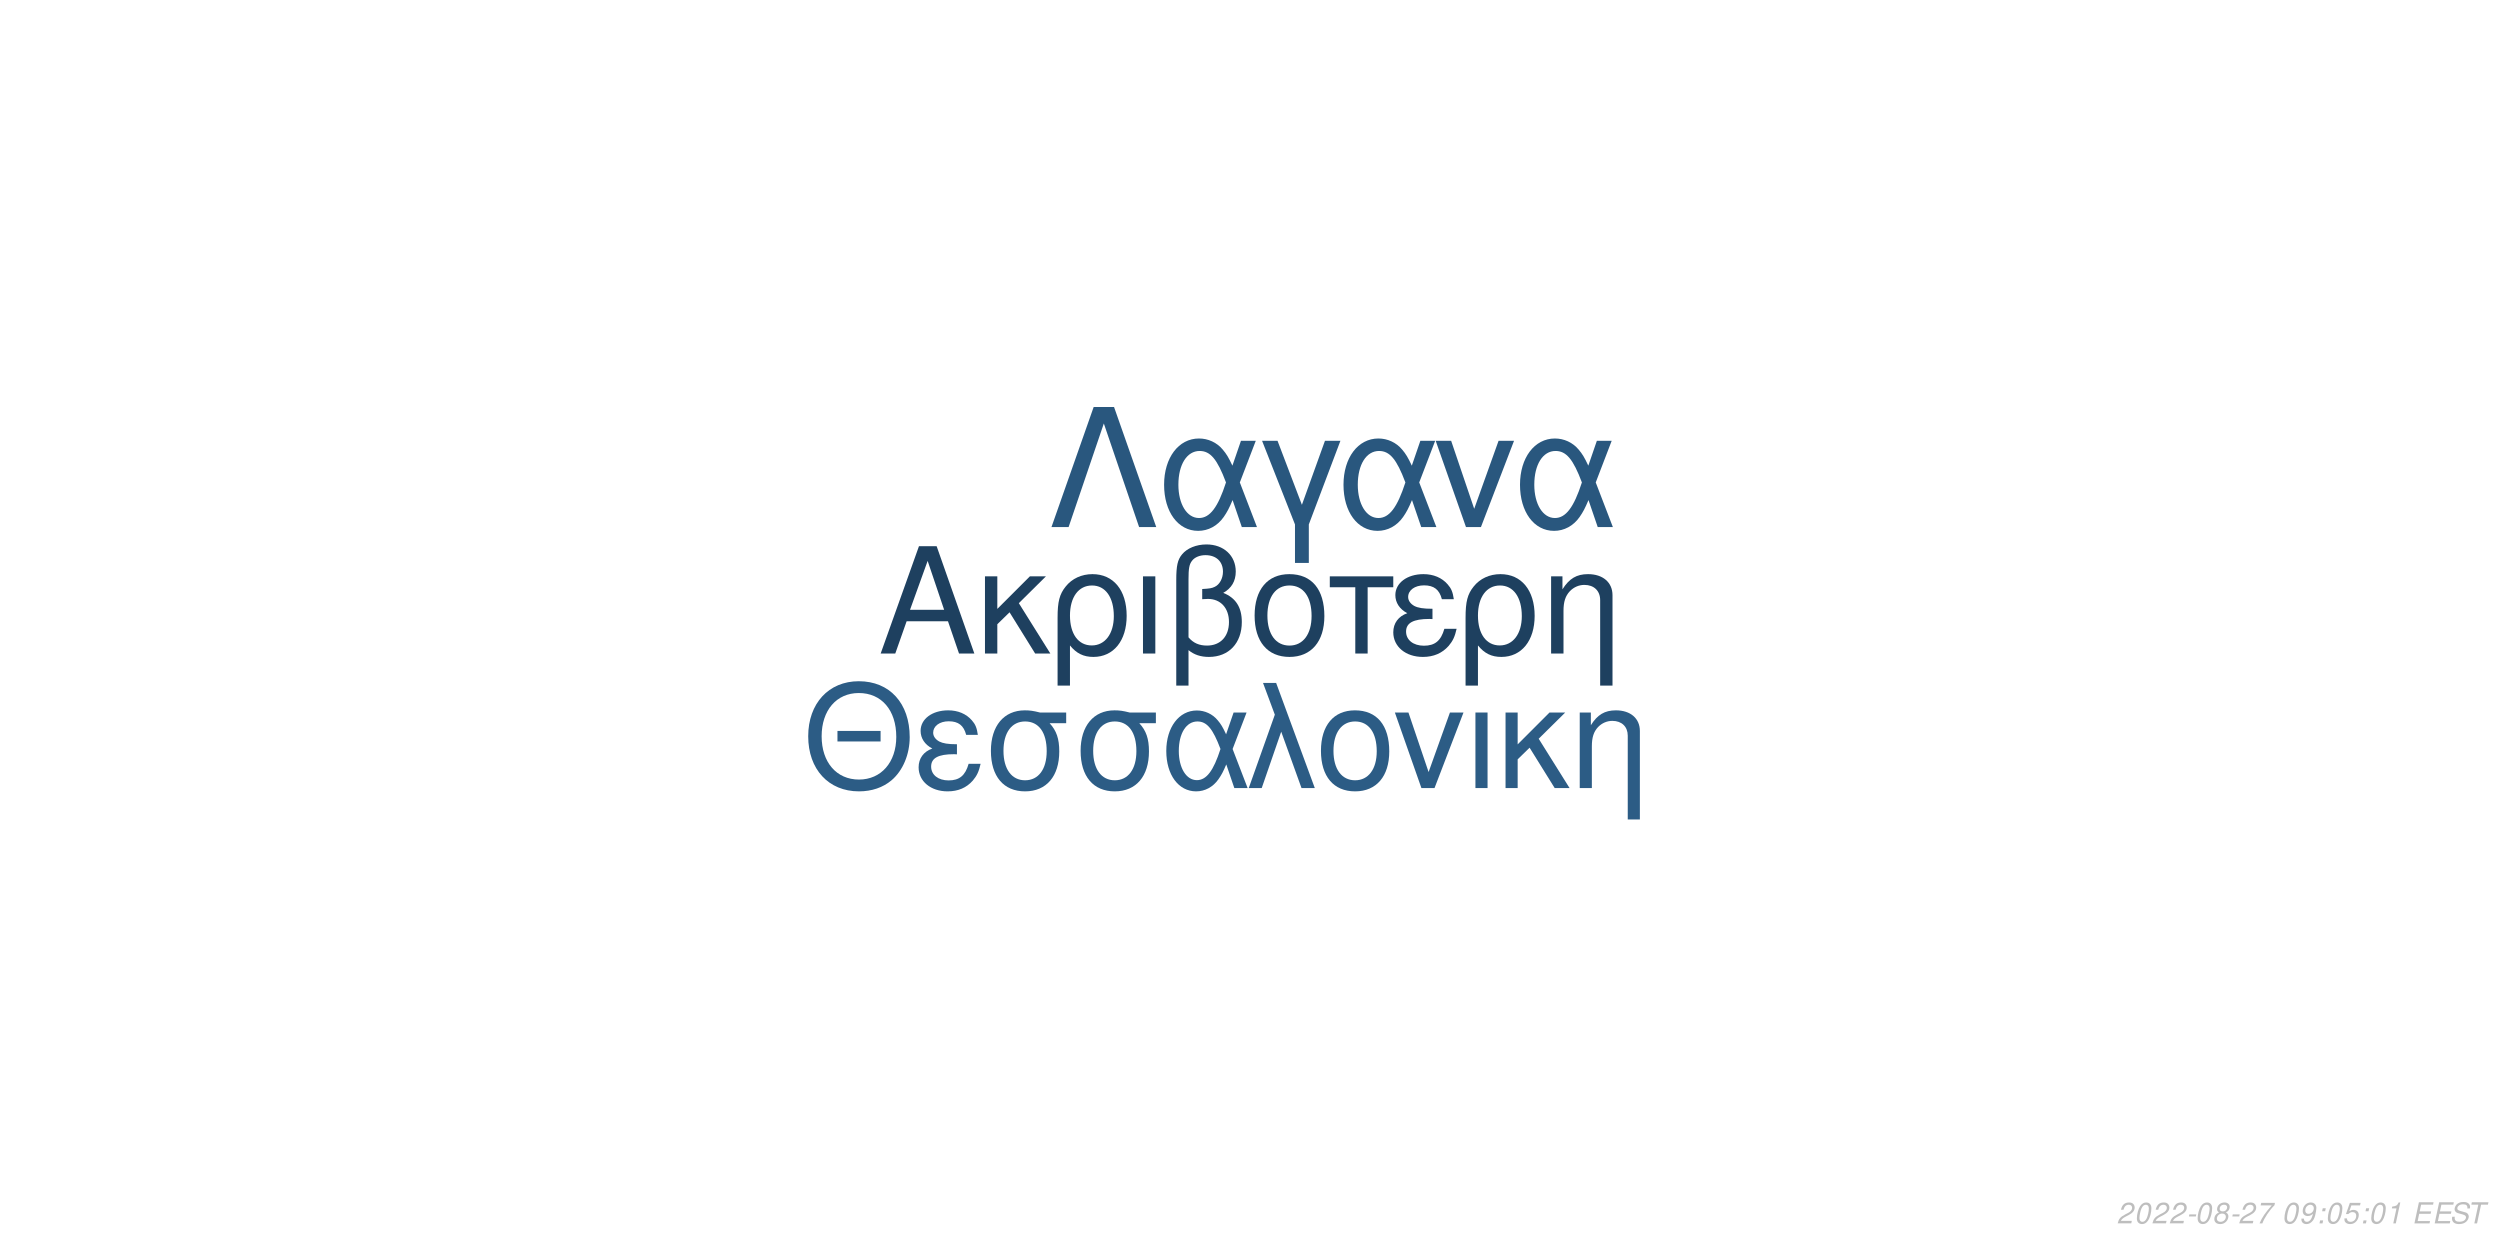
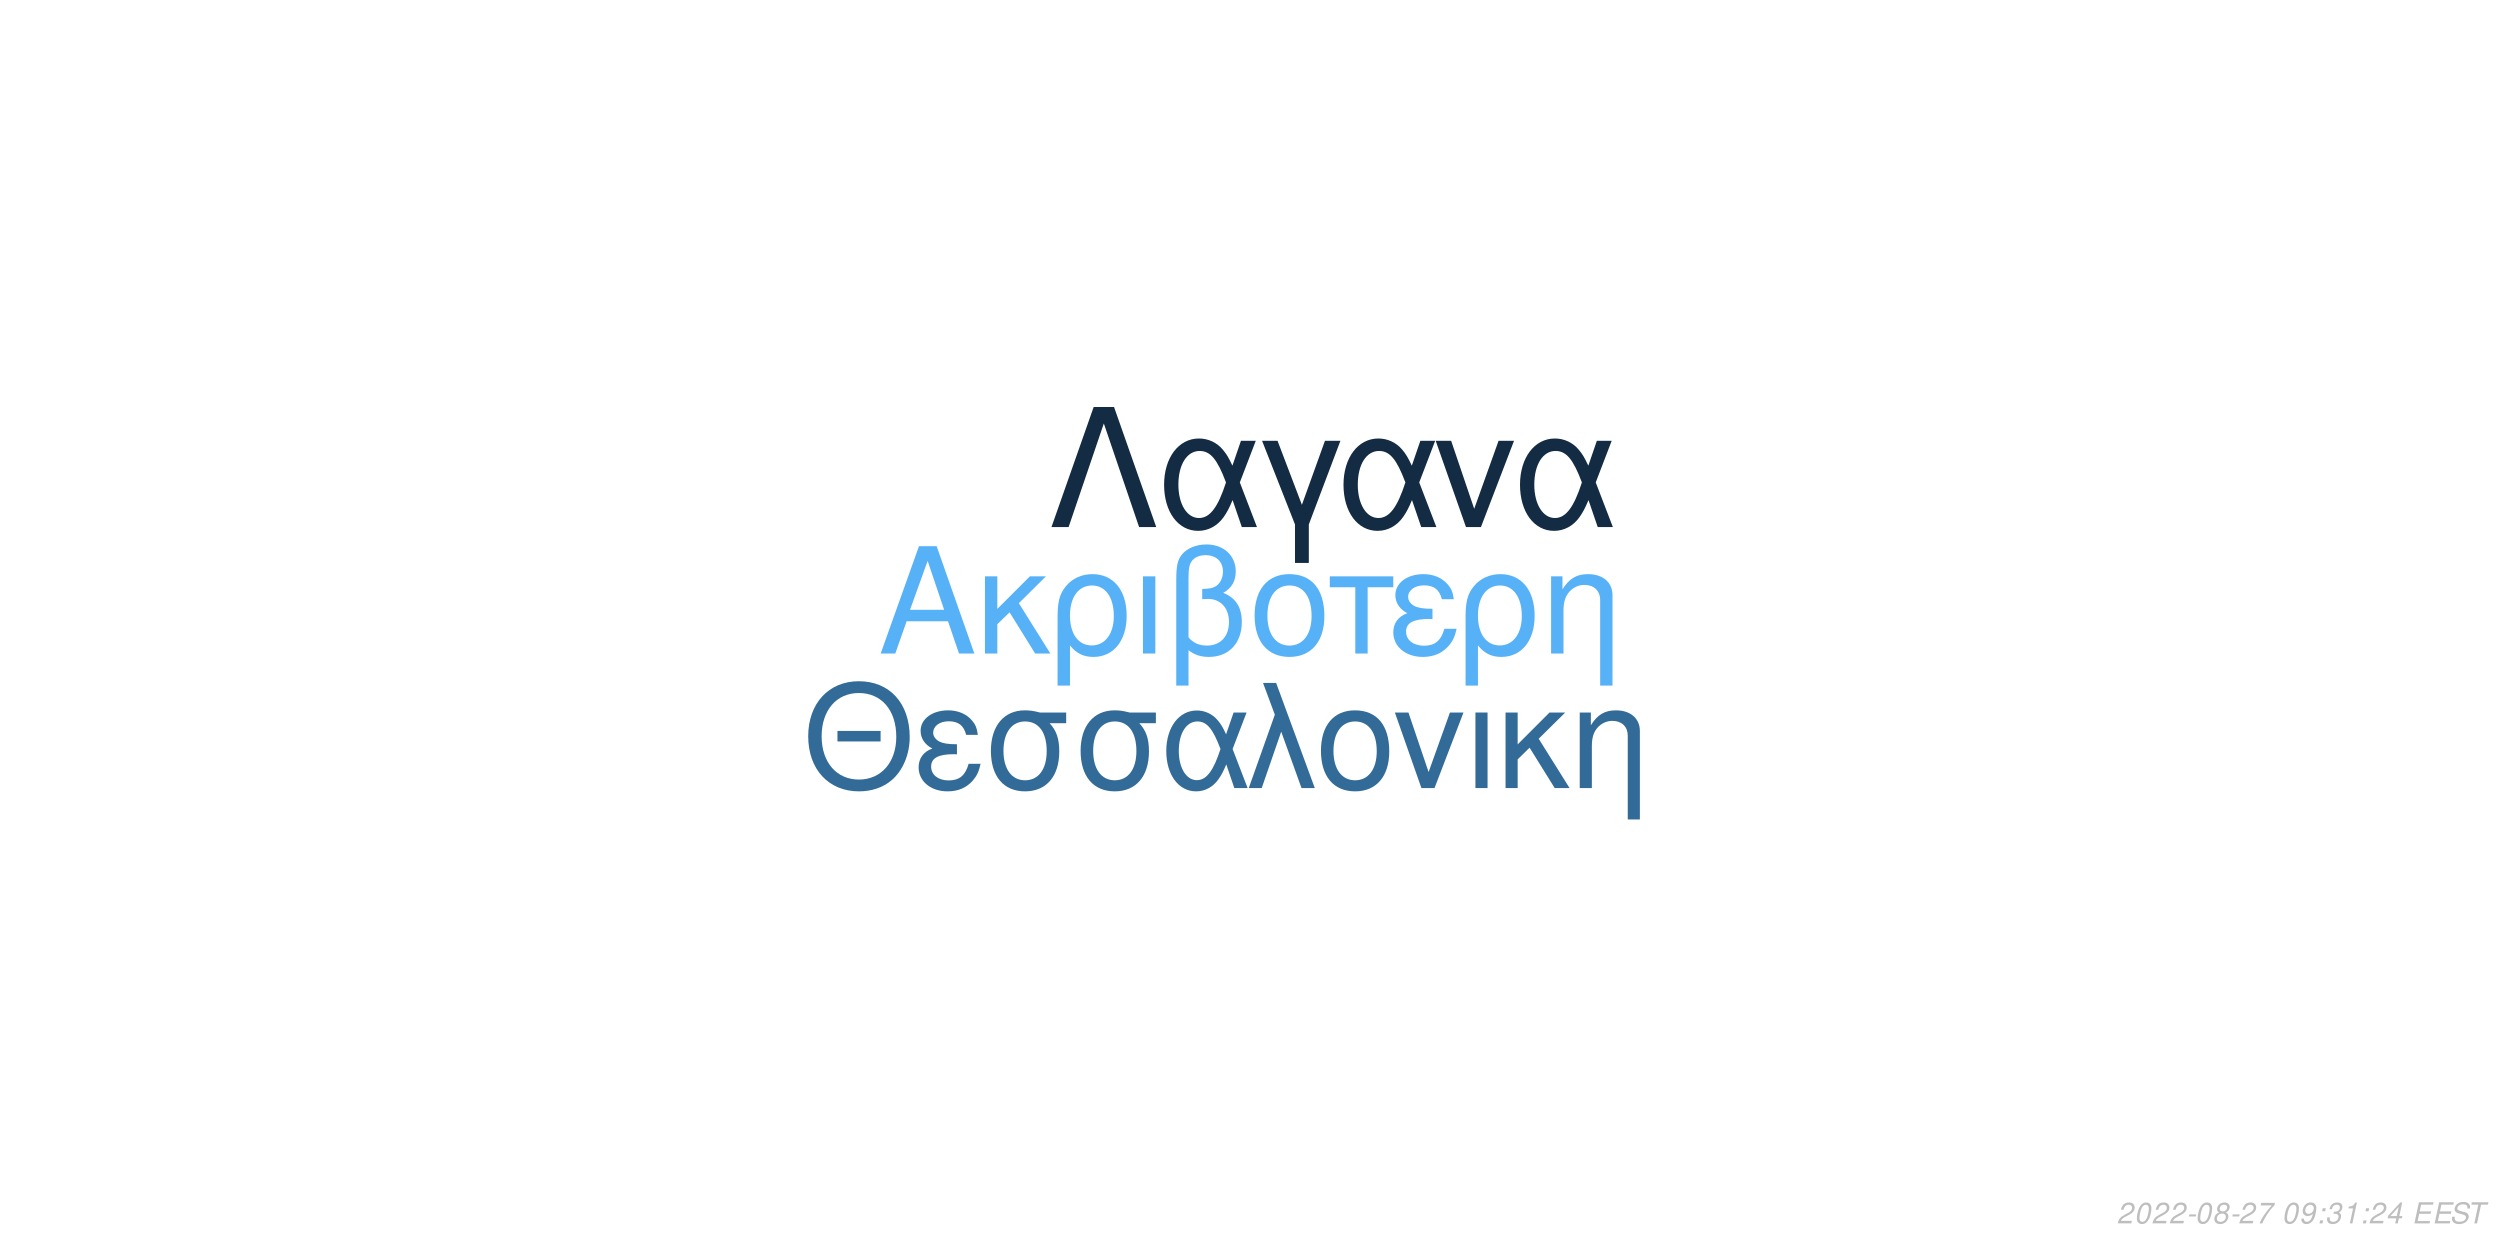
<svg xmlns="http://www.w3.org/2000/svg" xmlns:xlink="http://www.w3.org/1999/xlink" width="864pt" height="432pt" viewBox="0 0 864 432" version="1.1">
  <defs>
    <g>
      <symbol overflow="visible" id="glyph0-0">
        <path style="stroke:none;" d="" />
      </symbol>
      <symbol overflow="visible" id="glyph0-1">
        <path style="stroke:none;" d="M 24.125 -11.141 L 27.938 0 L 33.234 0 L 20.203 -37.094 L 14.094 -37.094 L 0.859 0 L 5.906 0 L 9.828 -11.141 Z M 22.797 -15.109 L 11 -15.109 L 17.094 -32.016 Z M 22.797 -15.109 " />
      </symbol>
      <symbol overflow="visible" id="glyph0-2">
        <path style="stroke:none;" d="M 7.172 -15.422 L 7.172 -26.672 L 2.906 -26.672 L 2.906 0 L 7.172 0 L 7.172 -10.125 L 11.406 -14.25 L 20.25 0 L 25.5 0 L 14.609 -17.406 L 23.969 -26.672 L 18.422 -26.672 Z M 7.172 -15.422 " />
      </symbol>
      <symbol overflow="visible" id="glyph0-3">
        <path style="stroke:none;" d="M 3 11.094 L 7.281 11.094 L 7.281 -2.797 C 9.516 -0.047 11.953 1.172 15.375 1.172 C 22.344 1.172 26.875 -4.422 26.875 -13.031 C 26.875 -21.891 22.297 -27.438 15.062 -27.438 C 11.297 -27.438 7.984 -25.906 5.797 -23.156 C 3.672 -20.516 3 -17.969 3 -12.359 Z M 14.906 -23.516 C 19.547 -23.516 22.438 -19.438 22.438 -12.922 C 22.438 -6.812 19.391 -2.797 14.812 -2.797 C 10.172 -2.797 7.281 -6.766 7.281 -13.125 C 7.281 -19.484 10.234 -23.516 14.906 -23.516 Z M 14.906 -23.516 " />
      </symbol>
      <symbol overflow="visible" id="glyph0-4">
        <path style="stroke:none;" d="M 3.516 0 L 7.781 0 L 7.781 -26.672 L 3.516 -26.672 Z M 3.516 0 " />
      </symbol>
      <symbol overflow="visible" id="glyph0-5">
        <path style="stroke:none;" d="M 4.016 11.094 L 8.25 11.094 L 8.25 -1.172 C 10.172 0.406 12.422 1.172 15.312 1.172 C 22.188 1.172 26.672 -3.609 26.672 -10.891 C 26.672 -15.984 24.578 -19.234 20.25 -20.969 C 23.109 -22.547 24.578 -25.031 24.578 -28.344 C 24.578 -33.844 20.406 -37.703 14.453 -37.703 C 10.938 -37.703 7.734 -36.391 6 -34.25 C 4.484 -32.422 4.016 -30.328 4.016 -25.391 Z M 8.25 -25.656 C 8.25 -29.359 8.5 -30.844 9.469 -32.062 C 10.375 -33.281 12.156 -34 14.094 -34 C 17.812 -34 20.156 -31.812 20.156 -28.297 C 20.156 -25.953 18.984 -23.812 17.297 -23.047 C 16.281 -22.547 15.469 -22.438 12.984 -22.297 L 12.984 -18.781 C 13.734 -18.828 14.344 -18.875 14.969 -18.875 C 19.344 -18.875 22.234 -15.719 22.234 -10.891 C 22.234 -5.906 19.281 -2.75 14.656 -2.75 C 11.953 -2.75 9.922 -3.609 8.25 -5.594 Z M 8.25 -25.656 " />
      </symbol>
      <symbol overflow="visible" id="glyph0-6">
        <path style="stroke:none;" d="M 14.094 -27.438 C 6.562 -27.438 2.094 -22.094 2.094 -13.125 C 2.094 -4.125 6.562 1.172 14.141 1.172 C 21.672 1.172 26.203 -4.172 26.203 -12.922 C 26.203 -22.188 21.828 -27.438 14.094 -27.438 Z M 14.141 -23.516 C 18.938 -23.516 21.781 -19.594 21.781 -12.984 C 21.781 -6.672 18.828 -2.75 14.141 -2.75 C 9.422 -2.75 6.516 -6.672 6.516 -13.125 C 6.516 -19.594 9.422 -23.516 14.141 -23.516 Z M 14.141 -23.516 " />
      </symbol>
      <symbol overflow="visible" id="glyph0-7">
        <path style="stroke:none;" d="M 7.891 0 L 12.156 0 L 12.156 -22.906 L 21.016 -22.906 L 21.016 -26.672 L -0.922 -26.672 L -0.922 -22.906 L 7.891 -22.906 Z M 7.891 0 " />
      </symbol>
      <symbol overflow="visible" id="glyph0-8">
        <path style="stroke:none;" d="M 14.562 -15.469 C 11.344 -15.469 9.562 -15.781 8.297 -16.438 C 6.922 -17.203 6.156 -18.328 6.156 -19.547 C 6.156 -21.891 8.453 -23.562 11.656 -23.562 C 15.062 -23.562 16.953 -22.094 17.812 -18.781 L 21.938 -18.781 C 21.578 -21.266 21.062 -22.5 19.797 -23.922 C 17.812 -26.203 14.906 -27.438 11.453 -27.438 C 5.797 -27.438 1.734 -24.375 1.734 -20.203 C 1.734 -17.609 3.156 -15.375 5.859 -13.938 C 2.797 -12.875 1.016 -10.484 1.016 -7.328 C 1.016 -2.391 5.297 1.172 11.25 1.172 C 14.969 1.172 17.906 -0.109 20.156 -2.641 C 21.578 -4.328 22.297 -5.797 22.906 -8.547 L 18.672 -8.547 C 17.5 -4.422 15.422 -2.703 11.609 -2.703 C 7.938 -2.703 5.438 -4.688 5.438 -7.578 C 5.438 -10.578 7.938 -11.953 13.484 -11.953 C 13.641 -11.953 14.094 -11.953 14.562 -11.906 Z M 14.562 -15.469 " />
      </symbol>
      <symbol overflow="visible" id="glyph0-9">
        <path style="stroke:none;" d="M 3.562 -26.672 L 3.562 0 L 7.844 0 L 7.844 -14.703 C 7.844 -17.906 8.5 -19.891 10.031 -21.531 C 11.406 -22.953 13.188 -23.719 15.062 -23.719 C 18.375 -23.719 20.516 -21.672 20.516 -18.469 L 20.516 11.094 L 24.781 11.094 L 24.781 -20.156 C 24.781 -24.578 21.469 -27.438 16.328 -27.438 C 12.359 -27.438 9.828 -25.906 7.484 -22.188 L 7.484 -26.672 Z M 3.562 -26.672 " />
      </symbol>
      <symbol overflow="visible" id="glyph1-0">
        <path style="stroke:none;" d="" />
      </symbol>
      <symbol overflow="visible" id="glyph1-1">
        <path style="stroke:none;" d="M 26.859 -19.734 L 11.953 -19.734 L 11.953 -16.094 L 26.859 -16.094 Z M 19.328 -36.922 C 8.922 -36.922 1.844 -29.25 1.844 -17.891 C 1.844 -6.484 8.875 1.141 19.391 1.141 C 23.812 1.141 27.703 -0.203 30.641 -2.688 C 34.578 -6.031 36.922 -11.656 36.922 -17.594 C 36.922 -29.297 30 -36.922 19.328 -36.922 Z M 19.328 -32.844 C 27.203 -32.844 32.281 -26.906 32.281 -17.688 C 32.281 -8.922 27.062 -2.938 19.391 -2.938 C 11.609 -2.938 6.484 -8.922 6.484 -17.891 C 6.484 -26.859 11.609 -32.844 19.328 -32.844 Z M 19.328 -32.844 " />
      </symbol>
      <symbol overflow="visible" id="glyph1-2">
        <path style="stroke:none;" d="M 14.25 -15.141 C 11.109 -15.141 9.375 -15.453 8.125 -16.094 C 6.781 -16.844 6.031 -17.938 6.031 -19.141 C 6.031 -21.422 8.266 -23.078 11.406 -23.078 C 14.75 -23.078 16.594 -21.625 17.438 -18.391 L 21.469 -18.391 C 21.125 -20.828 20.625 -22.031 19.391 -23.422 C 17.438 -25.656 14.594 -26.859 11.219 -26.859 C 5.688 -26.859 1.688 -23.875 1.688 -19.781 C 1.688 -17.234 3.094 -15.047 5.734 -13.656 C 2.734 -12.609 1 -10.266 1 -7.172 C 1 -2.344 5.188 1.141 11.016 1.141 C 14.656 1.141 17.547 -0.094 19.734 -2.594 C 21.125 -4.234 21.828 -5.688 22.422 -8.375 L 18.281 -8.375 C 17.141 -4.328 15.094 -2.641 11.359 -2.641 C 7.766 -2.641 5.328 -4.578 5.328 -7.422 C 5.328 -10.359 7.766 -11.703 13.203 -11.703 C 13.359 -11.703 13.797 -11.703 14.25 -11.656 Z M 14.25 -15.141 " />
      </symbol>
      <symbol overflow="visible" id="glyph1-3">
        <path style="stroke:none;" d="M 29 -26.109 L 19.938 -26.109 C 17.594 -26.703 16.438 -26.859 14.703 -26.859 C 7.469 -26.859 2.984 -21.469 2.984 -12.859 C 2.984 -4.031 7.375 1.141 14.797 1.141 C 22.172 1.141 26.609 -4.078 26.609 -12.656 C 26.609 -17.047 25.656 -19.828 23.266 -22.422 L 29 -22.422 Z M 14.797 -23.016 C 19.531 -23.016 22.266 -19.234 22.266 -12.75 C 22.266 -6.531 19.438 -2.688 14.797 -2.688 C 10.172 -2.688 7.328 -6.531 7.328 -12.859 C 7.328 -19.188 10.172 -23.016 14.797 -23.016 Z M 14.797 -23.016 " />
      </symbol>
      <symbol overflow="visible" id="glyph1-4">
        <path style="stroke:none;" d="M 29.344 -26.109 L 24.859 -26.109 L 22.266 -18.578 C 21.125 -21.031 20.484 -22.125 19.328 -23.469 C 17.547 -25.609 14.906 -26.812 12.156 -26.812 C 5.984 -26.812 1.594 -20.984 1.594 -12.812 C 1.594 -4.578 5.828 1.141 11.906 1.141 C 14.953 1.141 17.734 -0.344 19.625 -3.047 C 20.672 -4.531 21.281 -5.688 22.328 -8.172 L 25.109 0 L 29.703 0 L 24.516 -13.5 Z M 20.328 -13.5 C 17.891 -5.922 15.453 -2.734 12.156 -2.734 C 8.516 -2.734 5.922 -6.922 5.922 -12.812 C 5.922 -18.938 8.516 -23.016 12.359 -23.016 C 15.594 -23.016 17.688 -20.531 20.328 -13.5 Z M 20.328 -13.5 " />
      </symbol>
      <symbol overflow="visible" id="glyph1-5">
        <path style="stroke:none;" d="M 1.094 0 L 5.578 0 L 12.312 -19.484 L 19.328 0 L 23.922 0 L 10.562 -36.328 L 6.031 -36.328 L 10.109 -25.359 Z M 1.094 0 " />
      </symbol>
      <symbol overflow="visible" id="glyph1-6">
        <path style="stroke:none;" d="M 13.797 -26.859 C 6.422 -26.859 2.047 -21.625 2.047 -12.859 C 2.047 -4.031 6.422 1.141 13.859 1.141 C 21.234 1.141 25.656 -4.078 25.656 -12.656 C 25.656 -21.719 21.375 -26.859 13.797 -26.859 Z M 13.859 -23.016 C 18.531 -23.016 21.328 -19.188 21.328 -12.703 C 21.328 -6.531 18.438 -2.688 13.859 -2.688 C 9.219 -2.688 6.375 -6.531 6.375 -12.859 C 6.375 -19.188 9.219 -23.016 13.859 -23.016 Z M 13.859 -23.016 " />
      </symbol>
      <symbol overflow="visible" id="glyph1-7">
        <path style="stroke:none;" d="M 14.297 0 L 24.312 -26.109 L 19.625 -26.109 L 12.25 -5.531 L 5.281 -26.109 L 0.594 -26.109 L 9.766 0 Z M 14.297 0 " />
      </symbol>
      <symbol overflow="visible" id="glyph1-8">
        <path style="stroke:none;" d="M 3.438 0 L 7.625 0 L 7.625 -26.109 L 3.438 -26.109 Z M 3.438 0 " />
      </symbol>
      <symbol overflow="visible" id="glyph1-9">
        <path style="stroke:none;" d="M 7.031 -15.094 L 7.031 -26.109 L 2.844 -26.109 L 2.844 0 L 7.031 0 L 7.031 -9.922 L 11.156 -13.953 L 19.828 0 L 24.969 0 L 14.297 -17.047 L 23.469 -26.109 L 18.031 -26.109 Z M 7.031 -15.094 " />
      </symbol>
      <symbol overflow="visible" id="glyph1-10">
        <path style="stroke:none;" d="M 3.484 -26.109 L 3.484 0 L 7.672 0 L 7.672 -14.406 C 7.672 -17.547 8.328 -19.484 9.812 -21.078 C 11.156 -22.469 12.906 -23.219 14.75 -23.219 C 17.984 -23.219 20.078 -21.234 20.078 -18.094 L 20.078 10.859 L 24.266 10.859 L 24.266 -19.734 C 24.266 -24.062 21.031 -26.859 16 -26.859 C 12.109 -26.859 9.609 -25.359 7.328 -21.719 L 7.328 -26.109 Z M 3.484 -26.109 " />
      </symbol>
      <symbol overflow="visible" id="glyph2-0">
        <path style="stroke:none;" d="" />
      </symbol>
      <symbol overflow="visible" id="glyph2-1">
        <path style="stroke:none;" d="M 22.531 -41.484 L 15.484 -41.484 L 0.906 0 L 6.828 0 L 19 -35.797 L 31.188 0 L 37.109 0 Z M 22.531 -41.484 " />
      </symbol>
      <symbol overflow="visible" id="glyph2-2">
        <path style="stroke:none;" d="M 33.516 -29.812 L 28.391 -29.812 L 25.438 -21.219 C 24.125 -24.016 23.391 -25.266 22.078 -26.797 C 20.031 -29.25 17.016 -30.609 13.891 -30.609 C 6.828 -30.609 1.828 -23.953 1.828 -14.625 C 1.828 -5.234 6.656 1.312 13.594 1.312 C 17.078 1.312 20.266 -0.391 22.422 -3.469 C 23.609 -5.172 24.297 -6.484 25.5 -9.328 L 28.688 0 L 33.922 0 L 28 -15.422 Z M 23.219 -15.422 C 20.422 -6.766 17.641 -3.125 13.891 -3.125 C 9.734 -3.125 6.766 -7.906 6.766 -14.625 C 6.766 -21.625 9.734 -26.297 14.109 -26.297 C 17.812 -26.297 20.203 -23.453 23.219 -15.422 Z M 23.219 -15.422 " />
      </symbol>
      <symbol overflow="visible" id="glyph2-3">
        <path style="stroke:none;" d="M 12.062 12.406 L 16.844 12.406 L 16.844 -0.906 L 27.766 -29.812 L 22.422 -29.812 L 14.453 -7.688 L 6.031 -29.812 L 0.688 -29.812 L 12.062 -0.906 Z M 12.062 12.406 " />
      </symbol>
      <symbol overflow="visible" id="glyph2-4">
        <path style="stroke:none;" d="M 16.328 0 L 27.766 -29.812 L 22.422 -29.812 L 14 -6.312 L 6.031 -29.812 L 0.688 -29.812 L 11.156 0 Z M 16.328 0 " />
      </symbol>
      <symbol overflow="visible" id="glyph3-0">
        <path style="stroke:none;" d="" />
      </symbol>
      <symbol overflow="visible" id="glyph3-1">
        <path style="stroke:none;" d="M 5.234 -0.875 L 1.469 -0.875 C 1.641 -1.375 2.203 -1.891 3.109 -2.344 L 4.234 -2.938 C 5.562 -3.625 6.219 -4.469 6.219 -5.484 C 6.219 -5.938 6.062 -6.359 5.797 -6.656 C 5.469 -7.047 4.984 -7.234 4.312 -7.234 C 2.766 -7.234 1.891 -6.453 1.484 -4.734 L 2.375 -4.734 C 2.484 -5.188 2.609 -5.484 2.797 -5.75 C 3.094 -6.203 3.609 -6.453 4.188 -6.453 C 4.891 -6.453 5.344 -6.031 5.344 -5.375 C 5.344 -4.703 4.859 -4.094 4.016 -3.656 L 2.984 -3.125 C 1.234 -2.188 0.797 -1.656 0.344 -0.016 L 5.047 -0.016 Z M 5.234 -0.875 " />
      </symbol>
      <symbol overflow="visible" id="glyph3-2">
        <path style="stroke:none;" d="M 4.203 -7.234 C 3.375 -7.234 2.688 -6.812 2.125 -5.984 C 1.484 -5.047 0.984 -3.188 0.984 -1.734 C 0.984 -1.109 1.172 -0.562 1.484 -0.266 C 1.797 0.047 2.281 0.234 2.766 0.234 C 3.625 0.234 4.281 -0.156 4.859 -1.016 C 5.516 -1.953 6 -3.797 6 -5.266 C 6 -6.5 5.328 -7.234 4.203 -7.234 Z M 4.094 -6.453 C 4.734 -6.453 5.125 -5.984 5.125 -5.156 C 5.125 -4.203 4.781 -2.625 4.406 -1.812 C 3.984 -0.938 3.516 -0.547 2.875 -0.547 C 2.25 -0.547 1.875 -1.031 1.875 -1.828 C 1.875 -2.797 2.203 -4.344 2.594 -5.203 C 2.984 -6.047 3.453 -6.453 4.094 -6.453 Z M 4.094 -6.453 " />
      </symbol>
      <symbol overflow="visible" id="glyph3-3">
        <path style="stroke:none;" d="M 3.516 -3.125 L 1.125 -3.125 L 0.969 -2.406 L 3.359 -2.406 Z M 3.516 -3.125 " />
      </symbol>
      <symbol overflow="visible" id="glyph3-4">
        <path style="stroke:none;" d="M 4.766 -3.797 C 5.078 -3.969 5.234 -4.078 5.438 -4.234 C 5.812 -4.594 6.062 -5.172 6.062 -5.734 C 6.062 -6.625 5.344 -7.234 4.266 -7.234 C 2.812 -7.234 1.703 -6.219 1.703 -4.875 C 1.703 -4.406 1.875 -4.125 2.359 -3.812 C 1.297 -3.312 0.75 -2.516 0.75 -1.469 C 0.75 -0.438 1.547 0.234 2.812 0.234 C 3.656 0.234 4.359 -0.094 4.938 -0.734 C 5.359 -1.234 5.609 -1.859 5.609 -2.438 C 5.609 -3.047 5.312 -3.516 4.766 -3.797 Z M 4.109 -6.453 C 4.797 -6.453 5.188 -6.125 5.188 -5.578 C 5.188 -5.266 5.062 -4.922 4.859 -4.672 C 4.562 -4.312 4.188 -4.156 3.656 -4.156 C 2.984 -4.156 2.594 -4.453 2.594 -4.984 C 2.594 -5.859 3.203 -6.453 4.109 -6.453 Z M 3.453 -3.406 C 4.234 -3.406 4.734 -2.984 4.734 -2.312 C 4.734 -1.312 3.922 -0.547 2.875 -0.547 C 2.125 -0.547 1.625 -0.969 1.625 -1.625 C 1.625 -2.609 2.438 -3.406 3.453 -3.406 Z M 3.453 -3.406 " />
      </symbol>
      <symbol overflow="visible" id="glyph3-5">
        <path style="stroke:none;" d="M 6.703 -7.094 L 1.953 -7.094 L 1.766 -6.219 L 5.594 -6.219 C 3.344 -3.688 2.266 -2.109 1.375 0 L 2.344 0 C 3.031 -1.906 4.828 -4.594 6.547 -6.281 Z M 6.703 -7.094 " />
      </symbol>
      <symbol overflow="visible" id="glyph3-6">
        <path style="stroke:none;" d="" />
      </symbol>
      <symbol overflow="visible" id="glyph3-7">
        <path style="stroke:none;" d="M 0.844 -1.656 C 0.844 -1.547 0.844 -1.438 0.844 -1.375 C 0.844 -0.406 1.531 0.234 2.578 0.234 C 3.203 0.234 3.766 0.016 4.297 -0.438 C 4.938 -1 5.312 -1.656 5.594 -2.719 C 5.844 -3.672 6.016 -4.766 6.016 -5.375 C 6.016 -5.844 5.844 -6.328 5.547 -6.656 C 5.203 -7.031 4.703 -7.234 4.062 -7.234 C 2.516 -7.234 1.297 -5.938 1.297 -4.266 C 1.297 -3.203 1.984 -2.547 3.047 -2.547 C 3.484 -2.547 3.953 -2.672 4.281 -2.891 C 4.406 -2.984 4.547 -3.078 4.828 -3.344 C 4.438 -1.484 3.703 -0.547 2.703 -0.547 C 2.109 -0.547 1.719 -0.938 1.719 -1.547 L 1.719 -1.656 Z M 3.953 -6.453 C 4.625 -6.453 5.141 -5.953 5.141 -5.281 C 5.141 -4.188 4.312 -3.312 3.297 -3.312 C 2.594 -3.312 2.172 -3.734 2.172 -4.453 C 2.172 -5.562 2.984 -6.453 3.953 -6.453 Z M 3.953 -6.453 " />
      </symbol>
      <symbol overflow="visible" id="glyph3-8">
        <path style="stroke:none;" d="M 2.359 -1.031 L 1.312 -1.031 L 1.094 0 L 2.141 0 Z M 3.266 -5.234 L 2.219 -5.234 L 2 -4.203 L 3.047 -4.203 Z M 3.266 -5.234 " />
      </symbol>
      <symbol overflow="visible" id="glyph3-9">
-         <path style="stroke:none;" d="M 6.297 -7.094 L 2.594 -7.094 L 1.234 -3.234 L 2.047 -3.234 C 2.656 -3.766 2.938 -3.906 3.531 -3.906 C 4.328 -3.906 4.797 -3.453 4.797 -2.688 C 4.797 -1.438 3.969 -0.547 2.828 -0.547 C 2.031 -0.547 1.609 -0.938 1.578 -1.734 L 0.703 -1.734 L 0.703 -1.516 C 0.703 -0.938 0.844 -0.547 1.188 -0.266 C 1.562 0.062 2.078 0.234 2.703 0.234 C 3.656 0.234 4.391 -0.156 4.984 -0.922 C 5.422 -1.5 5.672 -2.234 5.672 -2.953 C 5.672 -4 4.938 -4.672 3.812 -4.672 C 3.328 -4.672 2.906 -4.547 2.406 -4.234 L 3.109 -6.219 L 6.109 -6.219 Z M 6.297 -7.094 " />
+         <path style="stroke:none;" d="M 2.922 -3.312 C 3.125 -3.344 3.234 -3.344 3.375 -3.344 C 4.203 -3.344 4.688 -3 4.688 -2.406 C 4.688 -1.312 3.906 -0.547 2.781 -0.547 C 2.047 -0.547 1.594 -0.938 1.594 -1.562 C 1.594 -1.719 1.609 -1.844 1.656 -2.094 L 0.766 -2.094 C 0.734 -1.797 0.719 -1.641 0.719 -1.469 C 0.719 -0.375 1.406 0.234 2.641 0.234 C 3.547 0.234 4.297 -0.078 4.812 -0.656 C 5.266 -1.156 5.562 -1.875 5.562 -2.547 C 5.562 -3.125 5.344 -3.453 4.797 -3.734 C 5.641 -4.234 6.016 -4.844 6.016 -5.734 C 6.016 -6.656 5.312 -7.234 4.203 -7.234 C 3.375 -7.234 2.672 -6.938 2.188 -6.375 C 1.891 -6.031 1.703 -5.641 1.516 -4.906 L 2.391 -4.906 C 2.5 -5.359 2.594 -5.594 2.734 -5.812 C 3.047 -6.234 3.516 -6.453 4.078 -6.453 C 4.734 -6.453 5.141 -6.125 5.141 -5.578 C 5.141 -5.188 5.016 -4.797 4.797 -4.547 C 4.516 -4.234 4 -4.062 3.266 -4.062 L 3.078 -4.062 Z M 2.922 -3.312 " />
      </symbol>
      <symbol overflow="visible" id="glyph3-10">
        <path style="stroke:none;" d="M 3.703 -5.188 L 2.594 0 L 3.469 0 L 5.016 -7.234 L 4.438 -7.234 C 3.906 -6.156 3.688 -6.016 2.234 -5.812 L 2.109 -5.188 Z M 3.703 -5.188 " />
      </symbol>
      <symbol overflow="visible" id="glyph3-11">
+         <path style="stroke:none;" d="M 3.625 -1.75 L 3.266 0 L 4.141 0 L 4.516 -1.75 L 5.562 -1.75 L 5.734 -2.531 L 4.688 -2.531 L 5.688 -7.234 L 5.016 -7.234 L 0.844 -2.672 L 0.641 -1.75 Z M 3.797 -2.531 L 1.594 -2.531 L 4.469 -5.703 Z M 3.797 -2.531 " />
+       </symbol>
+       <symbol overflow="visible" id="glyph3-12">
        <path style="stroke:none;" d="M 2.547 -3.312 L 6.5 -3.312 L 6.688 -4.141 L 2.719 -4.141 L 3.219 -6.469 L 7.344 -6.469 L 7.516 -7.297 L 2.453 -7.297 L 0.906 0 L 6.125 0 L 6.297 -0.812 L 2.016 -0.812 Z M 2.547 -3.312 " />
      </symbol>
-       <symbol overflow="visible" id="glyph3-12">
+       <symbol overflow="visible" id="glyph3-13">
        <path style="stroke:none;" d="M 7.062 -5.156 C 7.125 -5.438 7.141 -5.562 7.141 -5.703 C 7.141 -6.156 6.938 -6.594 6.594 -6.891 C 6.188 -7.25 5.656 -7.406 4.875 -7.406 C 3.844 -7.406 3.047 -7.125 2.5 -6.562 C 2.094 -6.141 1.781 -5.438 1.781 -4.922 C 1.781 -4.297 2.219 -3.766 2.891 -3.562 L 4.594 -3.094 C 5.406 -2.859 5.734 -2.578 5.734 -2.094 C 5.734 -1.781 5.547 -1.406 5.266 -1.141 C 4.844 -0.766 4.266 -0.578 3.453 -0.578 C 2.328 -0.578 1.812 -0.984 1.812 -1.906 C 1.812 -2.047 1.812 -2.125 1.844 -2.312 L 0.984 -2.312 C 0.906 -2.062 0.891 -1.906 0.891 -1.688 C 0.891 -0.484 1.797 0.234 3.297 0.234 C 4.359 0.234 5.234 -0.062 5.812 -0.609 C 6.344 -1.078 6.688 -1.797 6.688 -2.375 C 6.688 -2.641 6.609 -2.906 6.453 -3.156 C 6.234 -3.5 5.938 -3.703 5.469 -3.828 L 3.75 -4.312 C 2.984 -4.547 2.734 -4.734 2.734 -5.188 C 2.734 -5.547 2.875 -5.844 3.188 -6.109 C 3.547 -6.438 4.031 -6.594 4.703 -6.594 C 5.266 -6.594 5.688 -6.484 5.906 -6.297 C 6.094 -6.125 6.219 -5.797 6.219 -5.516 C 6.219 -5.422 6.203 -5.344 6.188 -5.156 Z M 7.062 -5.156 " />
      </symbol>
-       <symbol overflow="visible" id="glyph3-13">
+       <symbol overflow="visible" id="glyph3-14">
        <path style="stroke:none;" d="M 4.938 -6.469 L 7.312 -6.469 L 7.484 -7.297 L 1.75 -7.297 L 1.578 -6.469 L 3.984 -6.469 L 2.609 0 L 3.547 0 Z M 4.938 -6.469 " />
      </symbol>
    </g>
  </defs>
  <g id="surface1">
    <rect x="0" y="0" width="864" height="432" style="fill:rgb(100%,100%,100%);fill-opacity:1;stroke:none;" />
-     <g style="fill:rgb(11.765%,25.098%,37.255%);fill-opacity:1;">
+     <g style="fill:rgb(33.725%,69.412%,96.863%);fill-opacity:1;">
      <use xlink:href="#glyph0-1" x="303.5" y="225.861" />
      <use xlink:href="#glyph0-2" x="337.5" y="225.861" />
      <use xlink:href="#glyph0-3" x="362.5" y="225.861" />
      <use xlink:href="#glyph0-4" x="391.5" y="225.861" />
      <use xlink:href="#glyph0-5" x="402.5" y="225.861" />
      <use xlink:href="#glyph0-6" x="431.5" y="225.861" />
      <use xlink:href="#glyph0-7" x="460.5" y="225.861" />
      <use xlink:href="#glyph0-8" x="480.5" y="225.861" />
      <use xlink:href="#glyph0-3" x="503.5" y="225.861" />
      <use xlink:href="#glyph0-9" x="532.5" y="225.861" />
    </g>
-     <g style="fill:rgb(17.255%,36.078%,52.157%);fill-opacity:1;">
+     <g style="fill:rgb(20%,41.961%,59.608%);fill-opacity:1;">
      <use xlink:href="#glyph1-1" x="277.473" y="272.354" />
      <use xlink:href="#glyph1-2" x="316.473" y="272.354" />
      <use xlink:href="#glyph1-3" x="339.473" y="272.354" />
      <use xlink:href="#glyph1-3" x="370.473" y="272.354" />
      <use xlink:href="#glyph1-4" x="401.473" y="272.354" />
      <use xlink:href="#glyph1-5" x="430.473" y="272.354" />
      <use xlink:href="#glyph1-6" x="454.473" y="272.354" />
      <use xlink:href="#glyph1-7" x="481.473" y="272.354" />
      <use xlink:href="#glyph1-8" x="506.473" y="272.354" />
      <use xlink:href="#glyph1-9" x="517.473" y="272.354" />
      <use xlink:href="#glyph1-10" x="542.473" y="272.354" />
    </g>
-     <g style="fill:rgb(16.078%,34.118%,49.412%);fill-opacity:1;">
+     <g style="fill:rgb(7.451%,16.863%,26.275%);fill-opacity:1;">
      <use xlink:href="#glyph2-1" x="362.484" y="182.152" />
      <use xlink:href="#glyph2-2" x="400.484" y="182.152" />
      <use xlink:href="#glyph2-3" x="435.484" y="182.152" />
      <use xlink:href="#glyph2-2" x="462.484" y="182.152" />
      <use xlink:href="#glyph2-4" x="495.484" y="182.152" />
      <use xlink:href="#glyph2-2" x="523.484" y="182.152" />
    </g>
    <g style="fill:rgb(74.51%,74.51%,74.51%);fill-opacity:1;">
      <use xlink:href="#glyph3-1" x="731.52" y="422.81" />
      <use xlink:href="#glyph3-2" x="737.52" y="422.81" />
      <use xlink:href="#glyph3-1" x="743.52" y="422.81" />
      <use xlink:href="#glyph3-1" x="749.52" y="422.81" />
      <use xlink:href="#glyph3-3" x="755.52" y="422.81" />
      <use xlink:href="#glyph3-2" x="758.52" y="422.81" />
      <use xlink:href="#glyph3-4" x="764.52" y="422.81" />
      <use xlink:href="#glyph3-3" x="770.52" y="422.81" />
      <use xlink:href="#glyph3-1" x="773.52" y="422.81" />
      <use xlink:href="#glyph3-5" x="779.52" y="422.81" />
      <use xlink:href="#glyph3-6" x="785.52" y="422.81" />
      <use xlink:href="#glyph3-2" x="788.52" y="422.81" />
      <use xlink:href="#glyph3-7" x="794.52" y="422.81" />
      <use xlink:href="#glyph3-8" x="800.52" y="422.81" />
-       <use xlink:href="#glyph3-2" x="803.52" y="422.81" />
-       <use xlink:href="#glyph3-9" x="809.52" y="422.81" />
+       <use xlink:href="#glyph3-9" x="803.52" y="422.81" />
+       <use xlink:href="#glyph3-10" x="809.52" y="422.81" />
      <use xlink:href="#glyph3-8" x="815.52" y="422.81" />
-       <use xlink:href="#glyph3-2" x="818.52" y="422.81" />
-       <use xlink:href="#glyph3-10" x="824.52" y="422.81" />
+       <use xlink:href="#glyph3-1" x="818.52" y="422.81" />
+       <use xlink:href="#glyph3-11" x="824.52" y="422.81" />
      <use xlink:href="#glyph3-6" x="830.52" y="422.81" />
-       <use xlink:href="#glyph3-11" x="833.52" y="422.81" />
-       <use xlink:href="#glyph3-11" x="840.52" y="422.81" />
-       <use xlink:href="#glyph3-12" x="846.52" y="422.81" />
-       <use xlink:href="#glyph3-13" x="852.52" y="422.81" />
+       <use xlink:href="#glyph3-12" x="833.52" y="422.81" />
+       <use xlink:href="#glyph3-12" x="840.52" y="422.81" />
+       <use xlink:href="#glyph3-13" x="846.52" y="422.81" />
+       <use xlink:href="#glyph3-14" x="852.52" y="422.81" />
    </g>
  </g>
</svg>
